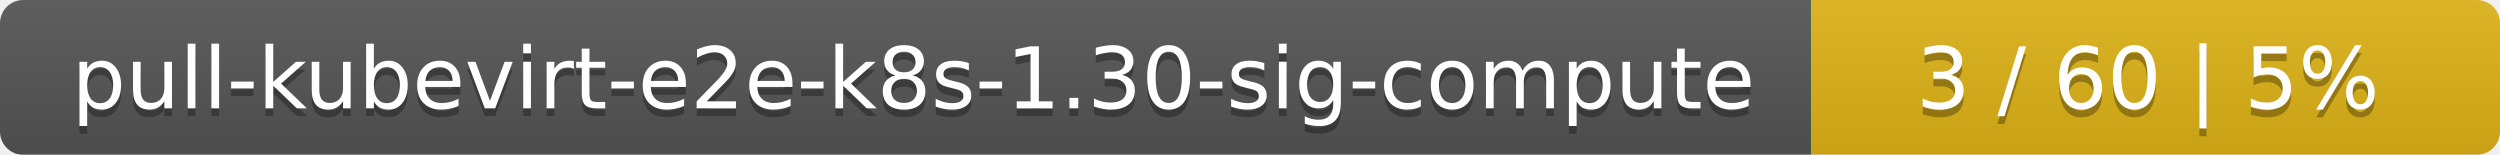
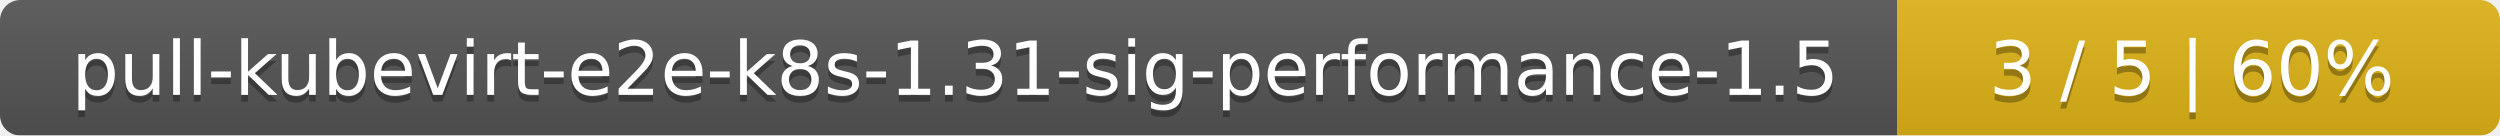
- <svg xmlns="http://www.w3.org/2000/svg" width="323" height="20">
+ <svg xmlns="http://www.w3.org/2000/svg" width="369" height="20">
  <linearGradient id="smooth" x2="0" y2="100%">
    <stop offset="0" stop-color="#bbb" stop-opacity=".1" />
    <stop offset="1" stop-opacity=".1" />
  </linearGradient>
  <mask id="round">
-     <rect width="323" height="20" rx="3" fill="#fff" />
+     <rect width="369" height="20" rx="3" fill="#fff" />
  </mask>
  <g mask="url(#round)">
-     <rect width="234" height="20" fill="#555" />
-     <rect x="234" width="89" height="20" fill="#dfb317" />
-     <rect width="323" height="20" fill="url(#smooth)" />
+     <rect width="280" height="20" fill="#555" />
+     <rect x="280" width="89" height="20" fill="#dfb317" />
+     <rect width="369" height="20" fill="url(#smooth)" />
  </g>
  <g fill="#fff" text-anchor="middle" font-family="DejaVu Sans,Verdana,Geneva,sans-serif" font-size="11">
-     <text x="118" y="15" fill="#010101" fill-opacity=".3">pull-kubevirt-e2e-k8s-1.30-sig-compute</text>
-     <text x="118" y="14">pull-kubevirt-e2e-k8s-1.30-sig-compute</text>
-     <text x="277.5" y="15" fill="#010101" fill-opacity=".3">3 / 60    |    5%</text>
-     <text x="277.5" y="14">3 / 60    |    5%</text>
+     <text x="141" y="15" fill="#010101" fill-opacity=".3">pull-kubevirt-e2e-k8s-1.31-sig-performance-1.5</text>
+     <text x="141" y="14">pull-kubevirt-e2e-k8s-1.31-sig-performance-1.5</text>
+     <text x="323.5" y="15" fill="#010101" fill-opacity=".3">3 / 5    |    60%</text>
+     <text x="323.5" y="14">3 / 5    |    60%</text>
  </g>
</svg>
